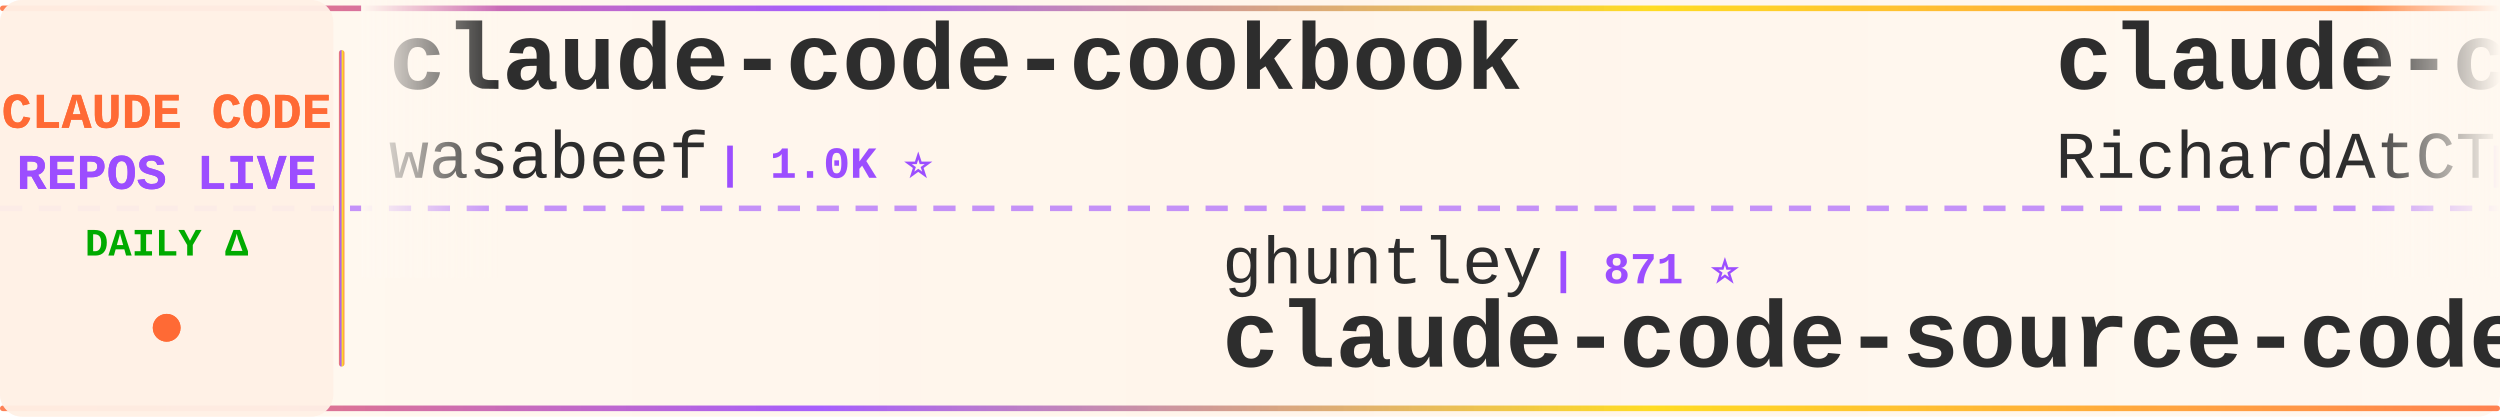
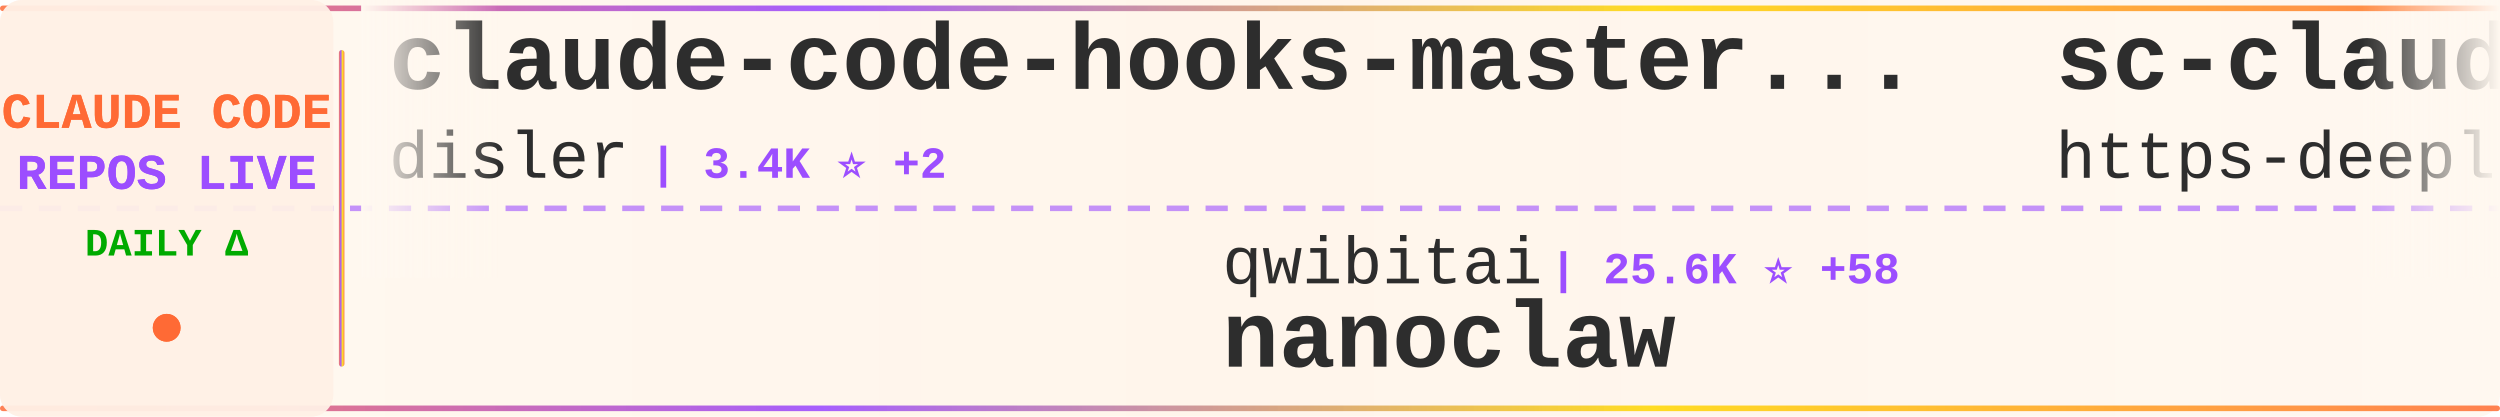
<svg xmlns="http://www.w3.org/2000/svg" width="900" height="150">
  <defs>
    <linearGradient id="tickerBg" x1="0%" y1="0%" x2="100%" y2="0%">
      <stop offset="0%" style="stop-color:#fff8f0;stop-opacity:0.98" />
      <stop offset="50%" style="stop-color:#fff5eb;stop-opacity:1" />
      <stop offset="100%" style="stop-color:#fff8f0;stop-opacity:0.98" />
    </linearGradient>
    <linearGradient id="borderGrad" x1="0%" y1="0%" x2="100%" y2="0%">
      <stop offset="0%" style="stop-color:#FF6B35;stop-opacity:0.85">
        <animate attributeName="stop-opacity" values="0.85;1;0.85" dur="2s" repeatCount="indefinite" />
      </stop>
      <stop offset="33%" style="stop-color:#9C4EFF;stop-opacity:0.9">
        <animate attributeName="stop-opacity" values="0.9;1;0.9" dur="2.2s" repeatCount="indefinite" />
      </stop>
      <stop offset="66%" style="stop-color:#FFD700;stop-opacity:0.85">
        <animate attributeName="stop-opacity" values="0.85;1;0.85" dur="1.8s" repeatCount="indefinite" />
      </stop>
      <stop offset="100%" style="stop-color:#FF6B35;stop-opacity:0.85">
        <animate attributeName="stop-opacity" values="0.85;1;0.85" dur="2s" repeatCount="indefinite" />
      </stop>
    </linearGradient>
    <filter id="textGlow">
      <feGaussianBlur stdDeviation="0.15" result="coloredBlur" />
      <feMerge>
        <feMergeNode in="coloredBlur" />
        <feMergeNode in="SourceGraphic" />
      </feMerge>
    </filter>
    <filter id="metricGlow">
      <feGaussianBlur stdDeviation="0.2" result="coloredBlur" />
      <feMerge>
        <feMergeNode in="coloredBlur" />
        <feMergeNode in="SourceGraphic" />
      </feMerge>
    </filter>
    <linearGradient id="leftFade" x1="0%" y1="0%" x2="100%" y2="0%">
      <stop offset="0%" style="stop-color:#fff8f0;stop-opacity:1" />
      <stop offset="100%" style="stop-color:#fff8f0;stop-opacity:0" />
    </linearGradient>
    <linearGradient id="rightFade" x1="0%" y1="0%" x2="100%" y2="0%">
      <stop offset="0%" style="stop-color:#fff8f0;stop-opacity:0" />
      <stop offset="100%" style="stop-color:#fff8f0;stop-opacity:1" />
    </linearGradient>
  </defs>
  <rect width="900" height="150" fill="url(#tickerBg)" rx="8" />
  <rect x="0" y="2" width="900" height="2" fill="url(#borderGrad)" rx="1" />
  <rect x="0" y="146" width="900" height="2" fill="url(#borderGrad)" rx="1" />
  <line x1="0" y1="75" x2="900" y2="75" stroke="#9C4EFF" stroke-width="2" stroke-dasharray="8 6" opacity="0.6" />
  <rect x="0" y="0" width="120" height="150" fill="#fff0e6" opacity="0.95" rx="8" />
  <text x="60" y="46" font-family="'Courier New', monospace" font-size="18" font-weight="bold" fill="#FF6B35" text-anchor="middle" filter="url(#textGlow)">
    CLAUDE CODE
  </text>
  <text x="60" y="68" font-family="'Courier New', monospace" font-size="18" font-weight="bold" fill="#9C4EFF" text-anchor="middle" filter="url(#textGlow)">
    REPOS LIVE
  </text>
  <text x="60" y="92" font-family="'Courier New', monospace" font-size="14" font-weight="bold" fill="#00aa00" text-anchor="middle">
    DAILY Δ
  </text>
  <circle cx="60" cy="118" r="5" fill="#FF6B35" filter="url(#metricGlow)">
    <animate attributeName="r" values="4;6;4" dur="1.5s" repeatCount="indefinite" />
    <animate attributeName="opacity" values="0.6;1;0.6" dur="1.5s" repeatCount="indefinite" />
  </circle>
  <rect x="122" y="18" width="2" height="114" fill="url(#borderGrad)" rx="1" />
  <clipPath id="tickerClip">
    <rect x="130" y="0" width="770" height="150" />
  </clipPath>
  <g clip-path="url(#tickerClip)">
    <g id="tickerItems">
      <animateTransform attributeName="transform" attributeType="XML" type="translate" from="0 0" to="-3000 0" dur="54s" repeatCount="indefinite" />
      <g transform="translate(0, 0)">
-         <text x="140" y="32" font-family="'Courier New', monospace" font-size="34" font-weight="bold" fill="#2d2d2d">claude-code-cookbook</text>
-         <text x="140" y="64" font-family="'Courier New', monospace" font-size="24" font-weight="normal" fill="#2d2d2d" opacity="1.0">wasabeef</text>
-         <text x="258" y="64" font-family="'Courier New', monospace" font-size="16" font-weight="bold" fill="#9C4EFF"> | 1.0K ⭐</text>
+         <text x="140" y="32" font-family="'Courier New', monospace" font-size="34" font-weight="bold" fill="#2d2d2d">claude-code-hooks-master...</text>
+         <text x="140" y="64" font-family="'Courier New', monospace" font-size="24" font-weight="normal" fill="#2d2d2d" opacity="1.0">disler</text>
+         <text x="234" y="64" font-family="'Courier New', monospace" font-size="16" font-weight="bold" fill="#9C4EFF"> | 3.4K ⭐ +2</text>
      </g>
      <g transform="translate(300, 0)">
-         <text x="140" y="102" font-family="'Courier New', monospace" font-size="24" font-weight="normal" fill="#2d2d2d" opacity="1.0">ghuntley</text>
-         <text x="258" y="102" font-family="'Courier New', monospace" font-size="16" font-weight="bold" fill="#9C4EFF"> | 871 ⭐</text>
-         <text x="140" y="132" font-family="'Courier New', monospace" font-size="34" font-weight="bold" fill="#2d2d2d">claude-code-source-code-...</text>
+         <text x="140" y="102" font-family="'Courier New', monospace" font-size="24" font-weight="normal" fill="#2d2d2d" opacity="1.0">qwibitai</text>
+         <text x="258" y="102" font-family="'Courier New', monospace" font-size="16" font-weight="bold" fill="#9C4EFF"> | 25.6K ⭐ +58</text>
+         <text x="140" y="132" font-family="'Courier New', monospace" font-size="34" font-weight="bold" fill="#2d2d2d">nanoclaw</text>
      </g>
      <g transform="translate(600, 0)">
-         <text x="140" y="32" font-family="'Courier New', monospace" font-size="34" font-weight="bold" fill="#2d2d2d">claude-code-telegram</text>
-         <text x="140" y="64" font-family="'Courier New', monospace" font-size="24" font-weight="normal" fill="#2d2d2d" opacity="1.0">RichardAtCT</text>
-         <text x="294" y="64" font-family="'Courier New', monospace" font-size="16" font-weight="bold" fill="#9C4EFF"> | 2.2K ⭐ +2</text>
+         <text x="140" y="32" font-family="'Courier New', monospace" font-size="34" font-weight="bold" fill="#2d2d2d">sc-claude-code-files</text>
+         <text x="140" y="64" font-family="'Courier New', monospace" font-size="24" font-weight="normal" fill="#2d2d2d" opacity="1.0">https-deeplearning-ai</text>
+         <text x="414" y="64" font-family="'Courier New', monospace" font-size="16" font-weight="bold" fill="#9C4EFF"> | 464 ⭐</text>
      </g>
      <g transform="translate(900, 0)">
-         <text x="140" y="102" font-family="'Courier New', monospace" font-size="24" font-weight="normal" fill="#2d2d2d" opacity="1.0">rohitg00</text>
-         <text x="258" y="102" font-family="'Courier New', monospace" font-size="16" font-weight="bold" fill="#9C4EFF"> | 906 ⭐ +2</text>
-         <text x="140" y="132" font-family="'Courier New', monospace" font-size="34" font-weight="bold" fill="#2d2d2d">awesome-claude-code-tool...</text>
+         <text x="140" y="102" font-family="'Courier New', monospace" font-size="24" font-weight="normal" fill="#2d2d2d" opacity="1.0">anthropics</text>
+         <text x="282" y="102" font-family="'Courier New', monospace" font-size="16" font-weight="bold" fill="#9C4EFF"> | 83.0K ⭐ +136</text>
+         <text x="140" y="132" font-family="'Courier New', monospace" font-size="34" font-weight="bold" fill="#2d2d2d">claude-code</text>
      </g>
      <g transform="translate(1200, 0)">
-         <text x="140" y="32" font-family="'Courier New', monospace" font-size="34" font-weight="bold" fill="#2d2d2d">claude-code-guide</text>
-         <text x="140" y="64" font-family="'Courier New', monospace" font-size="24" font-weight="normal" fill="#2d2d2d" opacity="1.0">zebbern</text>
-         <text x="246" y="64" font-family="'Courier New', monospace" font-size="16" font-weight="bold" fill="#9C4EFF"> | 3.7K ⭐ +1</text>
+         <text x="140" y="32" font-family="'Courier New', monospace" font-size="34" font-weight="bold" fill="#2d2d2d">claude-code-workflows</text>
+         <text x="140" y="64" font-family="'Courier New', monospace" font-size="24" font-weight="normal" fill="#2d2d2d" opacity="1.0">OneRedOak</text>
+         <text x="270" y="64" font-family="'Courier New', monospace" font-size="16" font-weight="bold" fill="#9C4EFF"> | 3.7K ⭐</text>
      </g>
      <g transform="translate(1500, 0)">
+         <text x="140" y="102" font-family="'Courier New', monospace" font-size="24" font-weight="normal" fill="#2d2d2d" opacity="1.0">andrepimenta</text>
+         <text x="306" y="102" font-family="'Courier New', monospace" font-size="16" font-weight="bold" fill="#9C4EFF"> | 1.0K ⭐ +1</text>
+         <text x="140" y="132" font-family="'Courier New', monospace" font-size="34" font-weight="bold" fill="#2d2d2d">claude-code-chat</text>
+       </g>
+       <g transform="translate(1800, 0)">
+         <text x="140" y="32" font-family="'Courier New', monospace" font-size="34" font-weight="bold" fill="#2d2d2d">Claude-Code-Workflow</text>
+         <text x="140" y="64" font-family="'Courier New', monospace" font-size="24" font-weight="normal" fill="#2d2d2d" opacity="1.0">catlog22</text>
+         <text x="258" y="64" font-family="'Courier New', monospace" font-size="16" font-weight="bold" fill="#9C4EFF"> | 1.6K ⭐ +7</text>
+       </g>
+       <g transform="translate(2100, 0)">
        <text x="140" y="102" font-family="'Courier New', monospace" font-size="24" font-weight="normal" fill="#2d2d2d" opacity="1.0">nishimoto265</text>
        <text x="306" y="102" font-family="'Courier New', monospace" font-size="16" font-weight="bold" fill="#9C4EFF"> | 495 ⭐</text>
        <text x="140" y="132" font-family="'Courier New', monospace" font-size="34" font-weight="bold" fill="#2d2d2d">Claude-Code-Communicatio...</text>
      </g>
-       <g transform="translate(1800, 0)">
-         <text x="140" y="32" font-family="'Courier New', monospace" font-size="34" font-weight="bold" fill="#2d2d2d">ralph</text>
-         <text x="140" y="64" font-family="'Courier New', monospace" font-size="24" font-weight="normal" fill="#2d2d2d" opacity="1.0">snarktank</text>
-         <text x="270" y="64" font-family="'Courier New', monospace" font-size="16" font-weight="bold" fill="#9C4EFF"> | 13.8K ⭐ +21</text>
-       </g>
-       <g transform="translate(2100, 0)">
-         <text x="140" y="102" font-family="'Courier New', monospace" font-size="24" font-weight="normal" fill="#2d2d2d" opacity="1.0">cixingguangming55555</text>
-         <text x="402" y="102" font-family="'Courier New', monospace" font-size="16" font-weight="bold" fill="#9C4EFF"> | 2.5K ⭐</text>
-         <text x="140" y="132" font-family="'Courier New', monospace" font-size="34" font-weight="bold" fill="#2d2d2d">wechat-bot</text>
-       </g>
      <g transform="translate(2400, 0)">
-         <text x="140" y="32" font-family="'Courier New', monospace" font-size="34" font-weight="bold" fill="#2d2d2d">Claude-Code-Usage-Monito...</text>
-         <text x="140" y="64" font-family="'Courier New', monospace" font-size="24" font-weight="normal" fill="#2d2d2d" opacity="1.0">Maciek-roboblog</text>
-         <text x="342" y="64" font-family="'Courier New', monospace" font-size="16" font-weight="bold" fill="#9C4EFF"> | 7.1K ⭐ +3</text>
+         <text x="140" y="32" font-family="'Courier New', monospace" font-size="34" font-weight="bold" fill="#2d2d2d">claude-task-master</text>
+         <text x="140" y="64" font-family="'Courier New', monospace" font-size="24" font-weight="normal" fill="#2d2d2d" opacity="1.0">eyaltoledano</text>
+         <text x="306" y="64" font-family="'Courier New', monospace" font-size="16" font-weight="bold" fill="#9C4EFF"> | 26.2K ⭐ +10</text>
      </g>
      <g transform="translate(2700, 0)">
-         <text x="140" y="102" font-family="'Courier New', monospace" font-size="24" font-weight="normal" fill="#2d2d2d" opacity="1.0">shanraisshan</text>
-         <text x="306" y="102" font-family="'Courier New', monospace" font-size="16" font-weight="bold" fill="#9C4EFF"> | 22.1K ⭐ +87</text>
-         <text x="140" y="132" font-family="'Courier New', monospace" font-size="34" font-weight="bold" fill="#2d2d2d">claude-code-best-practic...</text>
+         <text x="140" y="102" font-family="'Courier New', monospace" font-size="24" font-weight="normal" fill="#2d2d2d" opacity="1.0">fuergaosi233</text>
+         <text x="306" y="102" font-family="'Courier New', monospace" font-size="16" font-weight="bold" fill="#9C4EFF"> | 2.2K ⭐ +11</text>
+         <text x="140" y="132" font-family="'Courier New', monospace" font-size="34" font-weight="bold" fill="#2d2d2d">claude-code-proxy</text>
      </g>
      <g transform="translate(3000, 0)">
-         <text x="140" y="32" font-family="'Courier New', monospace" font-size="34" font-weight="bold" fill="#2d2d2d">claude-code-cookbook</text>
-         <text x="140" y="64" font-family="'Courier New', monospace" font-size="24" font-weight="normal" fill="#2d2d2d" opacity="1.0">wasabeef</text>
-         <text x="258" y="64" font-family="'Courier New', monospace" font-size="16" font-weight="bold" fill="#9C4EFF"> | 1.0K ⭐</text>
+         <text x="140" y="32" font-family="'Courier New', monospace" font-size="34" font-weight="bold" fill="#2d2d2d">claude-code-hooks-master...</text>
+         <text x="140" y="64" font-family="'Courier New', monospace" font-size="24" font-weight="normal" fill="#2d2d2d" opacity="1.0">disler</text>
+         <text x="234" y="64" font-family="'Courier New', monospace" font-size="16" font-weight="bold" fill="#9C4EFF"> | 3.4K ⭐ +2</text>
      </g>
      <g transform="translate(3300, 0)">
-         <text x="140" y="102" font-family="'Courier New', monospace" font-size="24" font-weight="normal" fill="#2d2d2d" opacity="1.0">ghuntley</text>
-         <text x="258" y="102" font-family="'Courier New', monospace" font-size="16" font-weight="bold" fill="#9C4EFF"> | 871 ⭐</text>
-         <text x="140" y="132" font-family="'Courier New', monospace" font-size="34" font-weight="bold" fill="#2d2d2d">claude-code-source-code-...</text>
+         <text x="140" y="102" font-family="'Courier New', monospace" font-size="24" font-weight="normal" fill="#2d2d2d" opacity="1.0">qwibitai</text>
+         <text x="258" y="102" font-family="'Courier New', monospace" font-size="16" font-weight="bold" fill="#9C4EFF"> | 25.6K ⭐ +58</text>
+         <text x="140" y="132" font-family="'Courier New', monospace" font-size="34" font-weight="bold" fill="#2d2d2d">nanoclaw</text>
      </g>
      <g transform="translate(3600, 0)">
-         <text x="140" y="32" font-family="'Courier New', monospace" font-size="34" font-weight="bold" fill="#2d2d2d">claude-code-telegram</text>
-         <text x="140" y="64" font-family="'Courier New', monospace" font-size="24" font-weight="normal" fill="#2d2d2d" opacity="1.0">RichardAtCT</text>
-         <text x="294" y="64" font-family="'Courier New', monospace" font-size="16" font-weight="bold" fill="#9C4EFF"> | 2.2K ⭐ +2</text>
+         <text x="140" y="32" font-family="'Courier New', monospace" font-size="34" font-weight="bold" fill="#2d2d2d">sc-claude-code-files</text>
+         <text x="140" y="64" font-family="'Courier New', monospace" font-size="24" font-weight="normal" fill="#2d2d2d" opacity="1.0">https-deeplearning-ai</text>
+         <text x="414" y="64" font-family="'Courier New', monospace" font-size="16" font-weight="bold" fill="#9C4EFF"> | 464 ⭐</text>
      </g>
      <g transform="translate(3900, 0)">
-         <text x="140" y="102" font-family="'Courier New', monospace" font-size="24" font-weight="normal" fill="#2d2d2d" opacity="1.0">rohitg00</text>
-         <text x="258" y="102" font-family="'Courier New', monospace" font-size="16" font-weight="bold" fill="#9C4EFF"> | 906 ⭐ +2</text>
-         <text x="140" y="132" font-family="'Courier New', monospace" font-size="34" font-weight="bold" fill="#2d2d2d">awesome-claude-code-tool...</text>
+         <text x="140" y="102" font-family="'Courier New', monospace" font-size="24" font-weight="normal" fill="#2d2d2d" opacity="1.0">anthropics</text>
+         <text x="282" y="102" font-family="'Courier New', monospace" font-size="16" font-weight="bold" fill="#9C4EFF"> | 83.0K ⭐ +136</text>
+         <text x="140" y="132" font-family="'Courier New', monospace" font-size="34" font-weight="bold" fill="#2d2d2d">claude-code</text>
      </g>
    </g>
  </g>
  <rect x="130" y="0" width="50" height="100" fill="url(#leftFade)" />
  <rect x="850" y="0" width="50" height="100" fill="url(#rightFade)" />
</svg>
